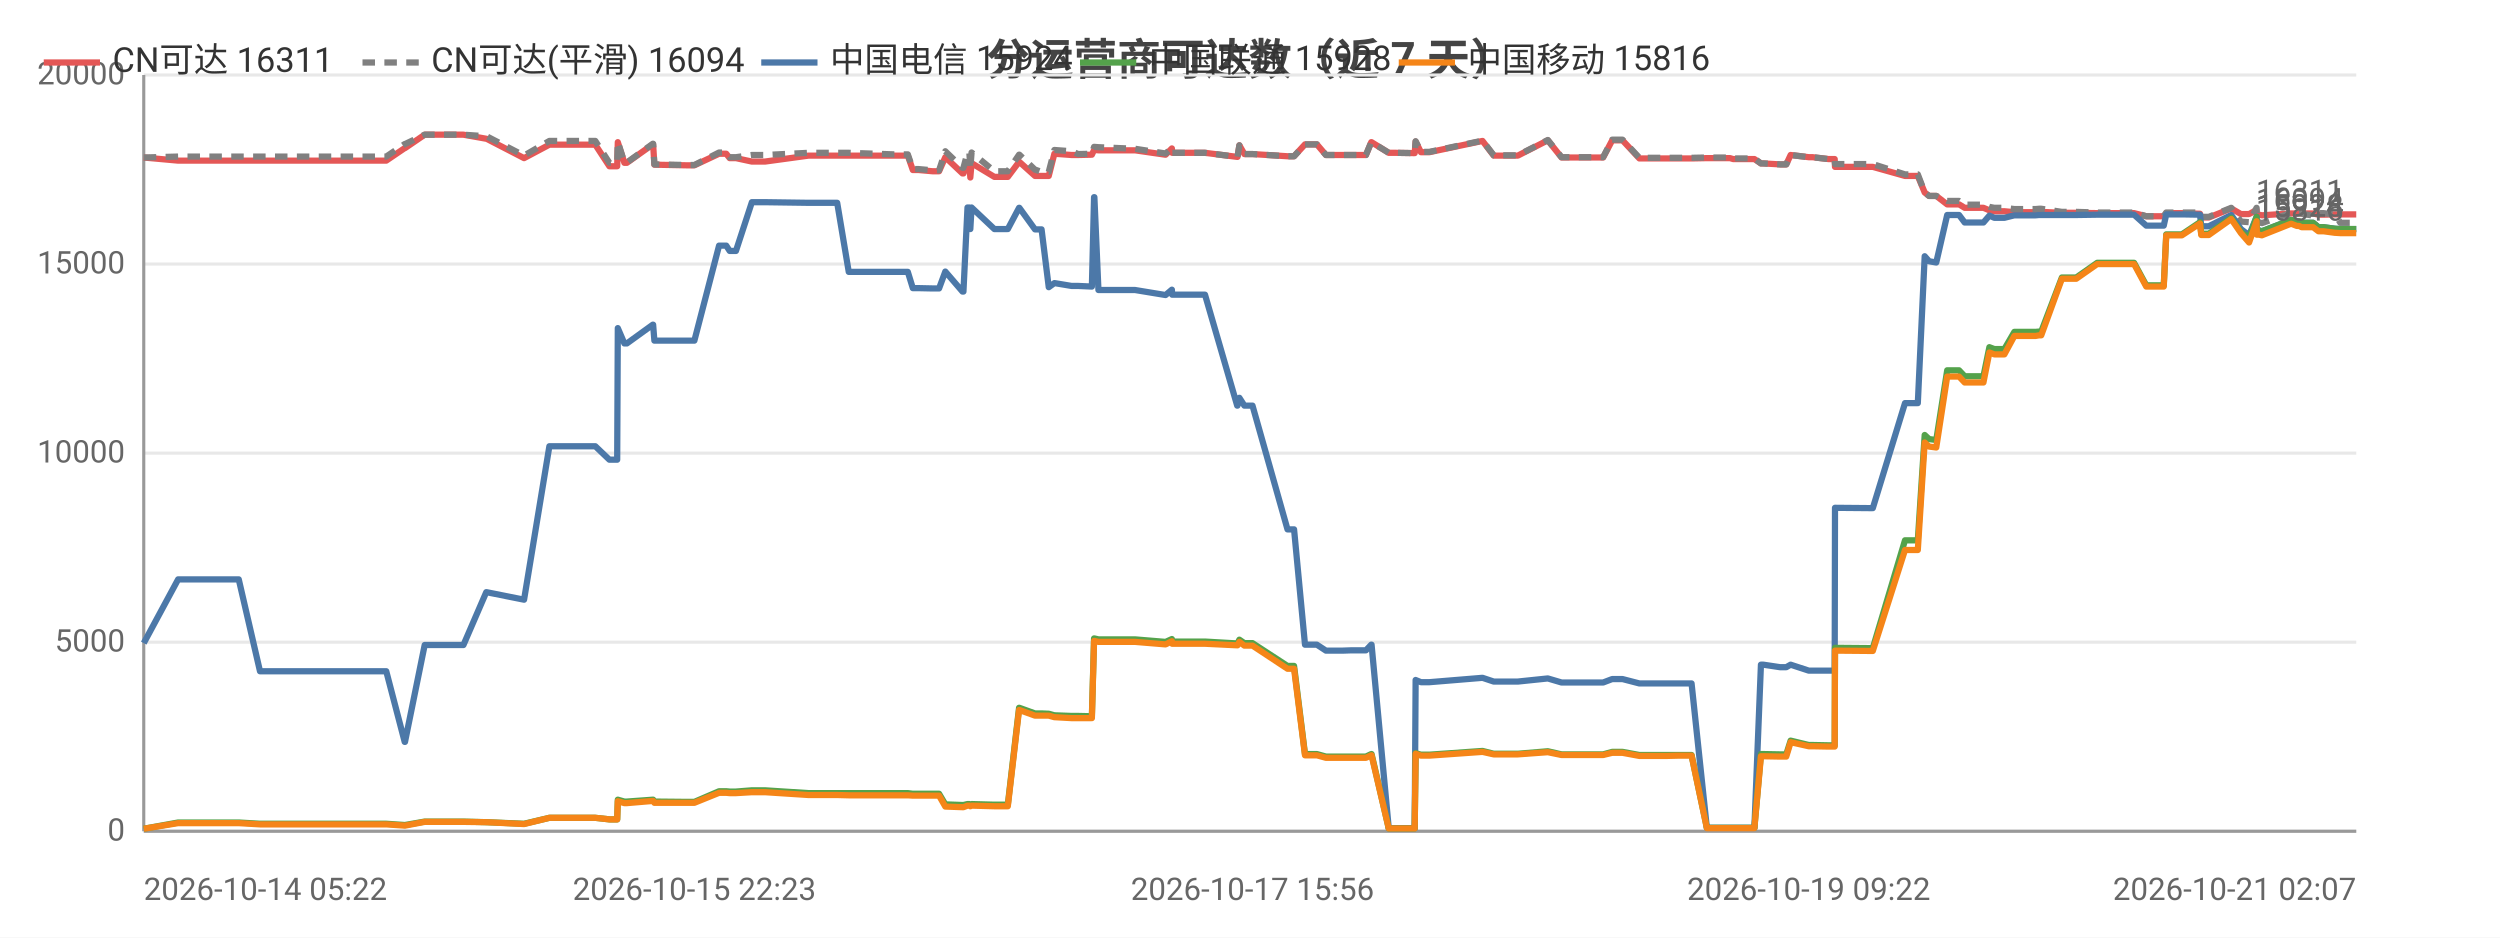
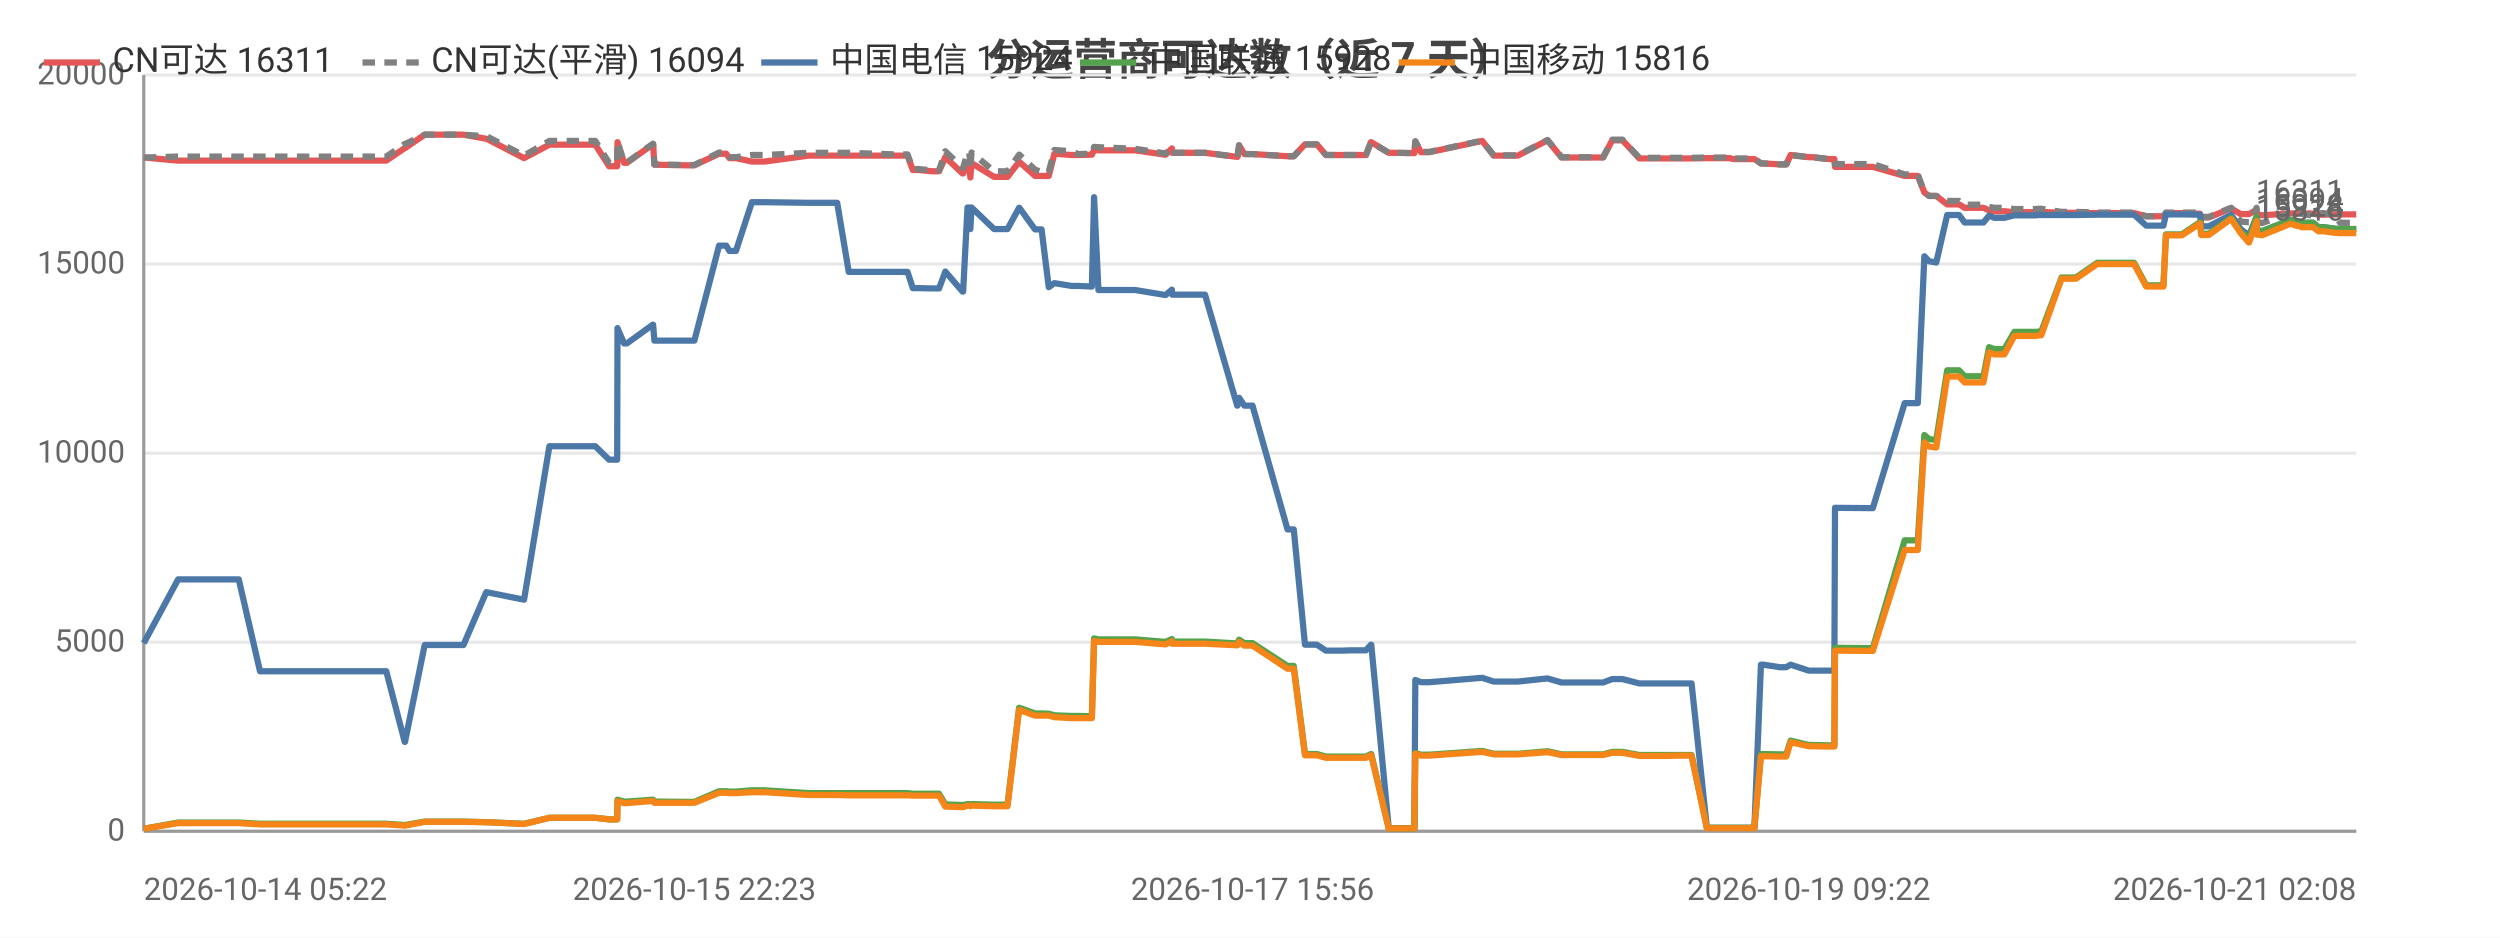
<svg xmlns="http://www.w3.org/2000/svg" width="800" height="300" viewBox="0 0 800 300">
  <rect width="800" height="300" fill="#ffffff" />
  <style>text{font-family:system-ui,-apple-system,'Segoe UI',Roboto,'PingFang SC','Microsoft YaHei','Noto Sans CJK SC',sans-serif}.g{stroke:#e8e8e8;stroke-width:1}.a{stroke:#999;stroke-width:1}.t{font-size:10px;fill:#666}.m{font-size:10px;text-anchor:middle;fill:#666}.e{font-size:10px;text-anchor:end;fill:#666}.l{font-size:11px;fill:#333}.tt{font-size:14px;font-weight:600;text-anchor:middle;fill:#444}.em{font-size:13px;text-anchor:middle;fill:#999}</style>
  <text class="tt" x="400.0" y="24">分运营商可达数（近 7 天）</text>
  <line class="g" x1="46" y1="266" x2="754" y2="266" />
  <text class="e" x="40" y="269">0</text>
  <line class="g" x1="46" y1="205.5" x2="754" y2="205.5" />
  <text class="e" x="40" y="208.5">5000</text>
  <line class="g" x1="46" y1="145" x2="754" y2="145" />
  <text class="e" x="40" y="148">10000</text>
  <line class="g" x1="46" y1="84.5" x2="754" y2="84.5" />
  <text class="e" x="40" y="87.5">15000</text>
  <line class="g" x1="46" y1="24" x2="754" y2="24" />
  <text class="e" x="40" y="27">20000</text>
  <line class="a" x1="46" y1="24" x2="46" y2="266" />
  <line class="a" x1="46" y1="266" x2="754" y2="266" />
-   <polyline fill="none" stroke="#e45756" stroke-width="2" stroke-linejoin="round" points="46,50.4 46.0,50.4 57.0,51.4 57.0,51.4 57.3,51.4 63.8,51.4 76.4,51.4 83.2,51.4 88.1,51.4 98.6,51.4 99.3,51.4 104.1,51.4 109.8,51.4 113.7,51.4 123.6,51.4 129.5,47.4 129.6,47.4 135.9,43.1 135.9,43.1 139.7,43.1 148.3,43.1 155.6,44.4 155.7,44.4 167.7,50.6 175.8,46.3 175.8,46.3 178.1,46.3 178.2,46.3 179.7,46.3 180.7,46.3 182.2,46.3 185.7,46.3 190.5,46.3 195.0,53.2 197.5,53.2 197.7,45.5 199.8,52.1 200.6,52.1 208.9,46.2 209.0,46.2 209.4,52.7 219.6,52.9 220.1,52.9 220.1,52.9 222.2,52.9 230.1,49.2 230.1,49.2 232.4,49.2 233.5,50.6 235.5,50.6 240.6,51.7 240.7,51.7 242.5,51.7 242.5,51.7 244.8,51.7 258.7,49.8 258.8,49.8 259.4,49.8 261.5,49.8 267.9,49.8 271.6,49.8 286.1,49.8 286.5,49.8 287.3,49.8 288.0,49.8 288.2,49.8 290.5,49.8 292.1,54.4 293.9,54.4 298.4,54.8 298.4,54.8 300.5,54.8 302.5,50.3 308.0,55.5 308.3,55.5 309.6,52.2 310.2,52.2 310.5,56.8 310.9,52.2 318.2,56.6 318.2,56.6 320.2,56.6 322.5,56.6 326.1,51.8 326.2,51.8 331.2,56.3 331.3,56.3 333.3,56.3 335.6,56.3 337.4,49.2 337.5,49.2 342.9,49.6 343.0,49.6 345.0,49.6 349.4,49.5 350.1,48.0 350.2,48.0 351.5,48.1 363.2,48.1 372.9,49.5 373.0,49.5 375.0,47.5 375.1,48.9 385.6,48.9 395.9,50.2 396.0,50.2 396.6,46.5 398.2,49.3 400.8,49.3 412.0,50.0 413.1,50.0 413.2,50.0 414.1,50.0 417.6,46.2 419.0,46.2 421.4,46.2 424.3,49.6 426.3,49.6 429.7,49.6 432.5,49.6 432.6,49.6 432.8,49.6 434.6,49.6 437.1,49.6 438.8,45.5 438.9,45.5 444.4,48.9 444.5,48.9 446.6,48.9 452.5,49.0 452.7,49.0 453.0,45.3 454.7,48.7 457.4,48.7 474.4,45.1 478.0,49.8 485.7,49.8 495.3,44.9 499.7,50.4 501.8,50.4 504.8,50.4 509.9,50.4 513.0,50.4 515.9,44.9 516.6,44.9 516.8,44.9 517.1,44.9 517.9,44.9 518.7,44.9 519.2,44.9 524.6,50.7 524.7,50.7 525.3,50.7 528.6,50.7 532.5,50.7 533.3,50.7 536.9,50.7 540.7,50.7 541.3,50.7 546.2,50.6 553.6,50.6 554.6,50.9 555.2,50.9 555.7,50.9 561.4,50.9 563.5,52.3 563.7,52.3 564.3,52.3 569.6,52.6 571.6,52.6 573.0,49.6 573.0,49.6 578.8,50.3 580.0,50.3 585.1,50.9 587.1,50.9 587.2,53.4 598.5,53.4 598.7,53.4 599.3,53.4 609.6,56.3 610.4,56.3 611.5,56.3 611.5,56.3 613.7,56.3 615.9,61.6 617.3,62.7 617.3,62.7 619.6,62.7 623.1,65.4 623.1,65.4 623.9,65.4 624.7,65.4 625.4,65.4 626.9,65.4 628.7,66.5 629.5,66.5 632.5,66.5 634.7,66.5 636.6,67.3 638.2,67.6 640.3,67.6 641.4,67.6 644.6,67.9 646.2,67.9 646.7,67.9 650.4,67.9 650.5,67.9 650.9,67.9 651.4,67.9 652.5,67.8 653.2,67.8 659.8,68.1 659.8,68.1 661.1,68.1 663.3,68.1 663.4,68.1 664.4,68.1 671.1,68.2 671.2,68.2 671.9,68.2 672.6,68.2 673.6,68.2 682.9,68.2 686.8,69.2 690.1,69.2 692.4,69.2 693.2,68.2 693.2,68.2 694.0,68.2 694.0,68.2 694.5,68.2 694.8,68.2 698.2,68.2 704.0,68.4 704.4,69.6 704.5,69.6 706.8,69.6 714.0,66.7 714.0,66.7 717.1,68.5 719.7,68.5 719.7,68.5 722.1,67.2 722.2,68.7 722.9,68.7 723.8,68.9 733.1,68.3 733.2,68.3 735.0,68.3 735.7,68.3 736.5,68.3 740.2,68.3 740.2,68.3 741.9,68.7 742.8,68.7 743.5,68.7 747.2,68.6 747.3,68.6 748.9,68.6 753.5,68.6 753.7,68.6 754,68.6" />
+   <polyline fill="none" stroke="#e45756" stroke-width="2" stroke-linejoin="round" points="46,50.4 46.0,50.4 57.0,51.4 57.0,51.4 57.3,51.4 63.8,51.4 76.4,51.4 83.2,51.4 88.1,51.4 98.6,51.4 99.3,51.4 104.0,51.4 109.8,51.4 113.7,51.4 123.6,51.4 129.5,47.4 129.6,47.4 135.9,43.1 135.9,43.1 139.7,43.1 148.3,43.1 155.6,44.4 155.7,44.4 167.7,50.6 175.8,46.3 175.8,46.3 178.1,46.3 178.2,46.3 179.7,46.3 180.7,46.3 182.2,46.3 185.6,46.3 190.5,46.3 194.9,53.2 197.5,53.2 197.6,45.5 199.7,52.1 200.6,52.1 208.9,46.2 209.0,46.2 209.4,52.7 219.5,52.9 220.1,52.9 220.1,52.9 222.2,52.9 230.1,49.2 230.1,49.2 232.4,49.2 233.4,50.6 235.5,50.6 240.6,51.7 240.6,51.7 242.5,51.7 242.5,51.7 244.7,51.7 258.7,49.8 258.8,49.8 259.4,49.8 261.4,49.8 267.9,49.8 271.6,49.8 286.0,49.8 286.5,49.8 287.3,49.8 288.0,49.8 288.2,49.8 290.4,49.8 292.1,54.4 293.9,54.4 298.3,54.8 298.4,54.8 300.5,54.8 302.5,50.3 308.0,55.5 308.2,55.5 309.6,52.2 310.2,52.2 310.5,56.8 310.9,52.2 318.1,56.6 318.2,56.6 320.2,56.6 322.4,56.6 326.1,51.8 326.2,51.8 331.2,56.3 331.2,56.3 333.3,56.3 335.6,56.3 337.4,49.2 337.4,49.2 342.9,49.6 342.9,49.6 345.0,49.6 349.4,49.5 350.1,48.0 350.1,48.0 351.5,48.1 363.2,48.1 372.9,49.5 373.0,49.5 375.0,47.5 375.1,48.9 385.6,48.9 395.9,50.2 396.0,50.2 396.5,46.5 398.2,49.3 400.8,49.3 412.0,50.0 413.1,50.0 413.2,50.0 414.0,50.0 417.6,46.2 419.0,46.2 421.4,46.2 424.3,49.6 426.3,49.6 429.6,49.6 432.5,49.6 432.6,49.6 432.8,49.6 434.6,49.6 437.1,49.6 438.7,45.5 438.8,45.5 444.4,48.9 444.4,48.9 446.5,48.9 452.5,49.0 452.6,49.0 452.9,45.3 454.7,48.7 457.4,48.7 474.3,45.1 478.0,49.8 485.7,49.8 495.2,44.9 499.7,50.4 501.7,50.4 504.8,50.4 509.8,50.4 513.0,50.4 515.9,44.9 516.6,44.9 516.8,44.9 517.1,44.9 517.9,44.9 518.7,44.9 519.2,44.9 524.6,50.7 524.7,50.7 525.2,50.7 528.6,50.7 532.5,50.7 533.2,50.7 536.9,50.7 540.6,50.7 541.3,50.7 546.2,50.6 553.5,50.6 554.6,50.9 555.2,50.9 555.6,50.9 561.4,50.9 563.5,52.3 563.7,52.3 564.3,52.3 569.5,52.6 571.6,52.6 573.0,49.6 573.0,49.6 578.8,50.3 580.0,50.3 585.1,50.9 587.0,50.9 587.2,53.4 598.4,53.4 598.6,53.4 599.3,53.4 609.5,56.3 610.3,56.3 611.4,56.3 611.5,56.3 613.7,56.3 615.8,61.6 617.3,62.7 617.3,62.7 619.6,62.7 623.1,65.4 623.1,65.4 623.9,65.4 624.7,65.4 625.3,65.4 626.9,65.4 628.7,66.5 629.4,66.5 632.5,66.5 634.7,66.5 636.5,67.3 638.2,67.6 640.3,67.6 641.4,67.6 644.6,67.9 646.1,67.9 646.6,67.9 650.4,67.9 650.5,67.9 650.9,67.9 651.4,67.9 652.4,67.8 653.2,67.8 659.7,68.1 659.8,68.1 661.1,68.1 663.2,68.1 663.4,68.1 664.3,68.1 671.1,68.2 671.2,68.2 671.9,68.2 672.6,68.2 673.6,68.2 682.9,68.2 686.8,69.2 690.1,69.2 692.3,69.2 693.1,68.2 693.2,68.2 693.9,68.2 694.0,68.2 694.4,68.2 694.8,68.2 698.2,68.2 704.0,68.4 704.4,69.6 704.4,69.6 706.8,69.6 713.9,66.7 714.0,66.7 717.0,68.5 719.6,68.5 719.7,68.5 722.1,67.2 722.2,68.7 722.9,68.7 723.8,68.9 733.0,68.3 733.1,68.3 735.0,68.3 735.6,68.3 736.5,68.3 740.1,68.3 740.2,68.3 741.9,68.7 742.8,68.7 743.5,68.7 747.2,68.6 747.2,68.6 748.8,68.6 753.5,68.6 753.6,68.6 754.0,68.6 754,68.6" />
  <text class="t" x="750" y="64.6" text-anchor="end" fill="#e45756">16311</text>
-   <polyline fill="none" stroke="#808080" stroke-width="2" stroke-dasharray="4,3" stroke-linejoin="round" points="46,50.4 46.0,50.4 57.0,50.1 57.0,50.1 57.3,50.1 63.8,50.1 76.4,50.1 83.2,50.1 88.1,50.1 98.6,50.1 99.3,50.1 104.1,50.1 109.8,50.1 113.7,50.1 123.6,50.1 129.5,46.1 129.6,46.1 135.9,43.1 135.9,43.1 139.7,43.1 148.3,43.1 155.6,43.6 155.7,43.6 167.7,49.8 175.8,45.1 175.8,45.1 178.1,45.1 178.2,45.1 179.7,45.1 180.7,45.1 182.2,45.1 185.7,45.1 190.5,45.1 195.0,52.1 197.5,52.1 197.7,45.4 199.8,52.0 200.6,52.0 208.9,46.0 209.0,46.0 209.4,52.6 219.6,52.8 220.1,52.8 220.1,52.8 222.2,52.8 230.1,48.8 230.1,48.8 232.4,48.8 233.5,50.3 235.5,50.3 240.6,49.6 240.7,49.6 242.5,49.6 242.5,49.6 244.8,49.6 258.7,48.9 258.8,48.9 259.4,48.9 261.5,48.9 267.9,48.9 271.6,48.9 286.1,49.4 286.5,49.4 287.3,49.4 288.0,49.4 288.2,49.4 290.5,49.4 292.1,54.1 293.9,54.1 298.4,54.5 298.4,54.5 300.5,54.5 302.5,48.4 308.0,53.7 308.3,53.7 309.6,48.8 310.2,48.8 310.5,54.1 310.9,48.8 318.2,54.8 318.2,54.8 320.2,54.8 322.5,54.8 326.1,49.5 326.2,49.5 331.2,54.3 331.3,54.3 333.3,55.0 335.6,55.0 337.4,48.0 337.5,48.0 342.9,48.4 343.0,48.4 345.0,49.3 349.4,49.2 350.1,47.0 350.2,47.0 351.5,47.1 363.2,47.6 372.9,49.1 373.0,49.1 375.0,47.4 375.1,48.9 385.6,48.9 395.9,50.2 396.0,50.2 396.6,46.5 398.2,49.3 400.8,49.3 412.0,50.0 413.1,50.0 413.2,50.0 414.1,50.0 417.6,46.2 419.0,46.2 421.4,46.2 424.3,49.6 426.3,49.6 429.7,49.6 432.5,49.6 432.6,49.6 432.8,49.6 434.6,49.6 437.1,49.6 438.8,45.5 438.9,45.5 444.4,48.9 444.5,48.9 446.6,48.9 452.5,49.0 452.7,49.0 453.0,45.2 454.7,48.6 457.4,48.6 474.4,45.0 478.0,49.7 485.7,49.7 495.3,44.8 499.7,50.3 501.8,50.3 504.8,50.3 509.9,50.3 513.0,50.3 515.9,44.7 516.6,44.7 516.8,44.7 517.1,44.7 517.9,44.7 518.7,44.7 519.2,44.7 524.6,50.5 524.7,50.5 525.3,50.5 528.6,50.5 532.5,50.5 533.3,50.5 536.9,50.5 540.7,50.5 541.3,50.5 546.2,50.4 553.6,50.4 554.6,50.7 555.2,50.7 555.7,50.7 561.4,50.7 563.5,52.3 563.7,52.3 564.3,52.3 569.6,52.6 571.6,52.6 573.0,49.6 573.0,49.6 578.8,50.3 580.0,50.3 585.1,50.9 587.1,50.9 587.2,52.5 598.5,52.5 598.7,52.5 599.3,52.5 609.6,55.8 610.4,55.8 611.5,55.8 611.5,55.8 613.7,55.8 615.9,61.6 617.3,62.7 617.3,62.7 619.6,62.7 623.1,64.3 623.1,64.3 623.9,64.3 624.7,64.3 625.4,64.3 626.9,64.3 628.7,65.5 629.5,65.5 632.5,65.5 634.7,65.5 636.6,66.2 638.2,66.5 640.3,66.5 641.4,66.5 644.6,66.9 646.2,66.9 646.7,66.9 650.4,66.9 650.5,66.9 650.9,66.9 651.4,66.9 652.5,66.8 653.2,66.8 659.8,67.8 659.8,67.8 661.1,67.8 663.3,67.8 663.4,67.8 664.4,67.8 671.1,68.0 671.2,68.0 671.9,68.0 672.6,68.0 673.6,68.0 682.9,68.0 686.8,69.2 690.1,69.2 692.4,69.2 693.2,68.0 693.2,68.0 694.0,68.0 694.0,68.0 694.5,68.0 694.8,68.0 698.2,68.0 704.0,68.0 704.4,69.4 704.5,69.4 706.8,69.4 714.0,66.5 714.0,66.5 717.1,70.9 719.7,71.1 719.7,71.1 722.1,66.5 722.2,71.1 722.9,71.1 723.8,71.4 733.1,68.1 733.2,68.1 735.0,68.1 735.7,68.1 736.5,68.4 740.2,69.0 740.2,69.0 741.9,68.2 742.8,68.2 743.5,68.2 747.2,68.7 747.3,68.7 748.9,71.3 753.5,71.3 753.7,71.3 754,71.3" />
+   <polyline fill="none" stroke="#808080" stroke-width="2" stroke-dasharray="4,3" stroke-linejoin="round" points="46,50.4 46.0,50.4 57.0,50.1 57.0,50.1 57.3,50.1 63.8,50.1 76.4,50.1 83.2,50.1 88.1,50.1 98.6,50.1 99.3,50.1 104.0,50.1 109.8,50.1 113.7,50.1 123.6,50.1 129.5,46.1 129.6,46.1 135.9,43.1 135.9,43.1 139.7,43.1 148.3,43.1 155.6,43.6 155.7,43.6 167.7,49.8 175.8,45.1 175.8,45.1 178.1,45.1 178.2,45.1 179.7,45.1 180.7,45.1 182.2,45.1 185.6,45.1 190.5,45.1 194.9,52.1 197.5,52.1 197.6,45.4 199.7,52.0 200.6,52.0 208.9,46.0 209.0,46.0 209.4,52.6 219.5,52.8 220.1,52.8 220.1,52.8 222.2,52.8 230.1,48.8 230.1,48.8 232.4,48.8 233.4,50.3 235.5,50.3 240.6,49.6 240.6,49.6 242.5,49.6 242.5,49.6 244.7,49.6 258.7,48.9 258.8,48.9 259.4,48.9 261.4,48.9 267.9,48.9 271.6,48.9 286.0,49.4 286.5,49.4 287.3,49.4 288.0,49.4 288.2,49.4 290.4,49.4 292.1,54.1 293.9,54.1 298.3,54.5 298.4,54.5 300.5,54.5 302.5,48.4 308.0,53.7 308.2,53.7 309.6,48.8 310.2,48.8 310.5,54.1 310.9,48.8 318.1,54.8 318.2,54.8 320.2,54.8 322.4,54.8 326.1,49.5 326.2,49.5 331.2,54.3 331.2,54.3 333.3,55.0 335.6,55.0 337.4,48.0 337.4,48.0 342.9,48.4 342.9,48.4 345.0,49.3 349.4,49.2 350.1,47.0 350.1,47.0 351.5,47.1 363.2,47.6 372.9,49.1 373.0,49.1 375.0,47.4 375.1,48.9 385.6,48.9 395.9,50.2 396.0,50.2 396.5,46.5 398.2,49.3 400.8,49.3 412.0,50.0 413.1,50.0 413.2,50.0 414.0,50.0 417.6,46.2 419.0,46.2 421.4,46.2 424.3,49.6 426.3,49.6 429.6,49.6 432.5,49.6 432.6,49.6 432.8,49.6 434.6,49.6 437.1,49.6 438.7,45.5 438.8,45.5 444.4,48.9 444.4,48.9 446.5,48.9 452.5,49.0 452.6,49.0 452.9,45.2 454.7,48.6 457.4,48.6 474.3,45.0 478.0,49.7 485.7,49.7 495.2,44.8 499.7,50.3 501.7,50.3 504.8,50.3 509.8,50.3 513.0,50.3 515.9,44.7 516.6,44.7 516.8,44.7 517.1,44.7 517.9,44.7 518.7,44.7 519.2,44.7 524.6,50.5 524.7,50.5 525.2,50.5 528.6,50.5 532.5,50.5 533.2,50.5 536.9,50.5 540.6,50.5 541.3,50.5 546.2,50.4 553.5,50.4 554.6,50.7 555.2,50.7 555.6,50.7 561.4,50.7 563.5,52.3 563.7,52.3 564.3,52.3 569.5,52.6 571.6,52.6 573.0,49.6 573.0,49.6 578.8,50.3 580.0,50.3 585.1,50.9 587.0,50.9 587.2,52.5 598.4,52.5 598.6,52.5 599.3,52.5 609.5,55.8 610.3,55.8 611.4,55.8 611.5,55.8 613.7,55.8 615.8,61.6 617.3,62.7 617.3,62.7 619.6,62.7 623.1,64.3 623.1,64.3 623.9,64.3 624.7,64.3 625.3,64.3 626.9,64.3 628.7,65.5 629.4,65.5 632.5,65.5 634.7,65.5 636.5,66.2 638.2,66.5 640.3,66.5 641.4,66.5 644.6,66.9 646.1,66.9 646.6,66.9 650.4,66.9 650.5,66.9 650.9,66.9 651.4,66.9 652.4,66.8 653.2,66.8 659.7,67.8 659.8,67.8 661.1,67.8 663.2,67.8 663.4,67.8 664.3,67.8 671.1,68.0 671.2,68.0 671.9,68.0 672.6,68.0 673.6,68.0 682.9,68.0 686.8,69.2 690.1,69.2 692.3,69.2 693.1,68.0 693.2,68.0 693.9,68.0 694.0,68.0 694.4,68.0 694.8,68.0 698.2,68.0 704.0,68.0 704.4,69.4 704.4,69.4 706.8,69.4 713.9,66.5 714.0,66.5 717.0,70.9 719.6,71.1 719.7,71.1 722.1,66.5 722.2,71.1 722.9,71.1 723.8,71.4 733.0,68.1 733.1,68.1 735.0,68.1 735.6,68.1 736.5,68.4 740.1,69.0 740.2,69.0 741.9,68.2 742.8,68.2 743.5,68.2 747.2,68.7 747.2,68.7 748.8,71.3 753.5,71.3 753.6,71.3 754.0,71.3 754,71.3" />
  <text class="t" x="750" y="67.3" text-anchor="end" fill="#808080">16094</text>
-   <polyline fill="none" stroke="#4c78a8" stroke-width="2" stroke-linejoin="round" points="46,205.8 46.0,205.8 57.0,185.4 57.0,185.4 57.3,185.4 63.8,185.4 76.4,185.4 83.2,214.8 88.1,214.8 98.6,214.8 99.3,214.8 104.1,214.8 109.8,214.8 113.7,214.8 123.6,214.8 129.5,237.4 129.6,237.4 135.9,206.4 135.9,206.4 139.7,206.4 148.3,206.4 155.6,189.5 155.7,189.5 167.7,191.9 175.8,142.8 175.8,142.8 178.1,142.8 178.2,142.8 179.7,142.8 180.7,142.8 182.2,142.8 185.7,142.8 190.5,142.8 195.0,147.1 197.5,147.1 197.7,105.0 199.8,109.9 200.6,109.9 208.9,103.9 209.0,103.9 209.4,109.0 219.6,109.0 220.1,109.0 220.1,109.0 222.2,109.0 230.1,78.6 230.1,78.6 232.4,78.6 233.5,80.3 235.5,80.3 240.6,64.7 240.7,64.7 242.5,64.7 242.5,64.7 244.8,64.7 258.7,64.9 258.8,64.9 259.4,64.9 261.5,64.9 267.9,64.9 271.6,87.0 286.1,87.0 286.5,87.0 287.3,87.0 288.0,87.0 288.2,87.0 290.5,87.0 292.1,92.2 293.9,92.2 298.4,92.3 298.4,92.3 300.5,92.3 302.5,86.9 308.0,93.3 308.3,93.3 309.6,66.4 310.2,66.4 310.5,73.3 310.9,66.4 318.2,73.3 318.2,73.3 320.2,73.3 322.5,73.3 326.1,66.5 326.2,66.5 331.2,73.4 331.3,73.4 333.3,73.4 335.6,91.9 337.4,90.6 337.5,90.6 342.9,91.5 343.0,91.5 345.0,91.5 349.4,91.7 350.1,63.1 350.2,63.1 351.5,92.8 363.2,92.8 372.9,94.4 373.0,94.4 375.0,92.7 375.1,94.3 385.6,94.3 395.9,129.8 396.0,129.8 396.6,127.3 398.2,129.8 400.8,129.8 412.0,169.4 413.1,169.4 413.2,169.4 414.1,169.4 417.6,206.3 419.0,206.3 421.4,206.3 424.3,208.2 426.3,208.2 429.7,208.2 432.5,208.1 432.6,208.1 432.8,208.1 434.6,208.1 437.1,208.1 438.8,206.3 438.9,206.3 444.4,265.0 444.5,265.0 446.6,265.0 452.5,265.0 452.7,265.0 453.0,217.6 454.7,218.3 457.4,218.3 474.4,216.9 478.0,218.1 485.7,218.1 495.3,217.1 499.7,218.4 501.8,218.4 504.8,218.4 509.9,218.4 513.0,218.4 515.9,217.3 516.6,217.3 516.8,217.3 517.1,217.3 517.9,217.3 518.7,217.3 519.2,217.3 524.6,218.7 524.7,218.7 525.3,218.7 528.6,218.7 532.5,218.7 533.3,218.7 536.9,218.7 540.7,218.7 541.3,218.7 546.2,264.9 553.6,264.9 554.6,264.9 555.2,264.9 555.7,264.9 561.4,264.9 563.5,212.7 563.7,212.7 564.3,212.7 569.6,213.5 571.6,213.5 573.0,212.7 573.0,212.7 578.8,214.6 580.0,214.6 585.1,214.6 587.1,214.6 587.2,162.5 598.5,162.6 598.7,162.6 599.3,162.6 609.6,129.0 610.4,129.0 611.5,129.0 611.5,129.0 613.7,129.0 615.9,82.0 617.3,83.6 617.3,83.6 619.6,84.0 623.1,68.8 623.1,68.8 623.9,68.8 624.7,68.8 625.4,68.8 626.9,68.8 628.7,71.2 629.5,71.2 632.5,71.2 634.7,71.2 636.6,69.0 638.2,69.7 640.3,69.7 641.4,69.7 644.6,68.9 646.2,68.9 646.7,68.9 650.4,68.9 650.5,68.9 650.9,68.9 651.4,68.9 652.5,68.8 653.2,68.8 659.8,68.8 659.8,68.8 661.1,68.8 663.3,68.8 663.4,68.8 664.4,68.8 671.1,68.7 671.2,68.7 671.9,68.7 672.6,68.7 673.6,68.7 682.9,68.7 686.8,72.2 690.1,72.2 692.4,72.2 693.2,68.6 693.2,68.6 694.0,68.6 694.0,68.6 694.5,68.6 694.8,68.6 698.2,68.6 704.0,68.7 704.4,72.4 704.5,72.4 706.8,72.4 714.0,68.8 714.0,68.8 717.1,73.3 719.7,75.3 719.7,75.3 722.1,69.4 722.2,73.7 722.9,73.7 723.8,74.0 733.1,70.4 733.2,70.4 735.0,70.9 735.7,70.9 736.5,71.3 740.2,71.3 740.2,71.3 741.9,72.7 742.8,72.7 743.5,72.7 747.2,73.2 747.3,73.2 748.9,73.3 753.5,73.3 753.7,73.3 754,73.3" />
+   <polyline fill="none" stroke="#4c78a8" stroke-width="2" stroke-linejoin="round" points="46,205.8 46.0,205.8 57.0,185.4 57.0,185.4 57.3,185.4 63.8,185.4 76.4,185.4 83.2,214.8 88.1,214.8 98.6,214.8 99.3,214.8 104.0,214.8 109.8,214.8 113.7,214.8 123.6,214.8 129.5,237.4 129.6,237.4 135.9,206.4 135.9,206.4 139.7,206.4 148.3,206.4 155.6,189.5 155.7,189.5 167.7,191.9 175.8,142.8 175.8,142.8 178.1,142.8 178.2,142.8 179.7,142.8 180.7,142.8 182.2,142.8 185.6,142.8 190.5,142.8 194.9,147.1 197.5,147.1 197.6,105.0 199.7,109.9 200.6,109.9 208.9,103.9 209.0,103.9 209.4,109.0 219.5,109.0 220.1,109.0 220.1,109.0 222.2,109.0 230.1,78.6 230.1,78.6 232.4,78.6 233.4,80.3 235.5,80.3 240.6,64.7 240.6,64.7 242.5,64.7 242.5,64.7 244.7,64.7 258.7,64.9 258.8,64.9 259.4,64.9 261.4,64.9 267.9,64.9 271.6,87.0 286.0,87.0 286.5,87.0 287.3,87.0 288.0,87.0 288.2,87.0 290.4,87.0 292.1,92.2 293.9,92.2 298.3,92.3 298.4,92.3 300.5,92.3 302.5,86.9 308.0,93.3 308.2,93.3 309.6,66.4 310.2,66.4 310.5,73.3 310.9,66.4 318.1,73.3 318.2,73.3 320.2,73.3 322.4,73.3 326.1,66.5 326.2,66.5 331.2,73.4 331.2,73.4 333.3,73.4 335.6,91.9 337.4,90.6 337.4,90.6 342.9,91.5 342.9,91.5 345.0,91.5 349.4,91.7 350.1,63.1 350.1,63.1 351.5,92.8 363.2,92.8 372.9,94.4 373.0,94.4 375.0,92.7 375.1,94.3 385.6,94.3 395.9,129.8 396.0,129.8 396.5,127.3 398.2,129.8 400.8,129.8 412.0,169.4 413.1,169.4 413.2,169.4 414.0,169.4 417.6,206.3 419.0,206.3 421.4,206.3 424.3,208.2 426.3,208.2 429.6,208.2 432.5,208.1 432.6,208.1 432.8,208.1 434.6,208.1 437.1,208.1 438.7,206.3 438.8,206.3 444.4,265.0 444.4,265.0 446.5,265.0 452.5,265.0 452.6,265.0 452.9,217.6 454.7,218.3 457.4,218.3 474.3,216.9 478.0,218.1 485.7,218.1 495.2,217.1 499.7,218.4 501.7,218.4 504.8,218.4 509.8,218.4 513.0,218.4 515.9,217.3 516.6,217.3 516.8,217.3 517.1,217.3 517.9,217.3 518.7,217.3 519.2,217.3 524.6,218.7 524.7,218.7 525.2,218.7 528.6,218.7 532.5,218.7 533.2,218.7 536.9,218.7 540.6,218.7 541.3,218.7 546.2,264.9 553.5,264.9 554.6,264.9 555.2,264.9 555.6,264.9 561.4,264.9 563.5,212.7 563.7,212.7 564.3,212.7 569.5,213.5 571.6,213.5 573.0,212.7 573.0,212.7 578.8,214.6 580.0,214.6 585.1,214.6 587.0,214.6 587.2,162.5 598.4,162.6 598.6,162.6 599.3,162.6 609.5,129.0 610.3,129.0 611.4,129.0 611.5,129.0 613.7,129.0 615.8,82.0 617.3,83.6 617.3,83.6 619.6,84.0 623.1,68.8 623.1,68.8 623.9,68.8 624.7,68.8 625.3,68.8 626.9,68.8 628.7,71.2 629.4,71.2 632.5,71.2 634.7,71.2 636.5,69.0 638.2,69.7 640.3,69.7 641.4,69.7 644.6,68.9 646.1,68.9 646.6,68.9 650.4,68.9 650.5,68.9 650.9,68.9 651.4,68.9 652.4,68.8 653.2,68.8 659.7,68.8 659.8,68.8 661.1,68.8 663.2,68.8 663.4,68.8 664.3,68.8 671.1,68.7 671.2,68.7 671.9,68.7 672.6,68.7 673.6,68.7 682.9,68.7 686.8,72.2 690.1,72.2 692.3,72.2 693.1,68.6 693.2,68.6 693.9,68.6 694.0,68.6 694.4,68.6 694.8,68.6 698.2,68.6 704.0,68.7 704.4,72.4 704.4,72.4 706.8,72.4 713.9,68.8 714.0,68.8 717.0,73.3 719.6,75.3 719.7,75.3 722.1,69.4 722.2,73.7 722.9,73.7 723.8,74.0 733.0,70.4 733.1,70.4 735.0,70.9 735.6,70.9 736.5,71.3 740.1,71.3 740.2,71.3 741.9,72.7 742.8,72.7 743.5,72.7 747.2,73.2 747.2,73.2 748.8,73.3 753.5,73.3 753.6,73.3 754.0,73.3 754,73.3" />
  <text class="t" x="750" y="69.3" text-anchor="end" fill="#4c78a8">15924</text>
-   <polyline fill="none" stroke="#54a24b" stroke-width="2" stroke-linejoin="round" points="46,265.2 46.0,265.2 57.0,263.2 57.0,263.2 57.3,263.2 63.8,263.2 76.4,263.2 83.2,263.6 88.1,263.6 98.6,263.6 99.3,263.6 104.1,263.6 109.8,263.6 113.7,263.6 123.6,263.6 129.5,264.0 129.6,264.0 135.9,262.9 135.9,262.9 139.7,262.9 148.3,262.9 155.6,263.1 155.7,263.1 167.7,263.6 175.8,261.7 175.8,261.7 178.1,261.7 178.2,261.7 179.7,261.7 180.7,261.7 182.2,261.7 185.7,261.7 190.5,261.7 195.0,262.2 197.5,262.2 197.7,255.9 199.8,256.5 200.6,256.5 208.9,255.9 209.0,255.9 209.4,256.5 219.6,256.6 220.1,256.6 220.1,256.6 222.2,256.6 230.1,253.2 230.1,253.2 232.4,253.2 233.5,253.3 235.5,253.3 240.6,252.9 240.7,252.9 242.5,252.9 242.5,252.9 244.8,252.9 258.7,253.8 258.8,253.8 259.4,253.8 261.5,253.8 267.9,253.8 271.6,253.8 286.1,253.8 286.5,253.8 287.3,253.8 288.0,253.8 288.2,253.8 290.5,253.8 292.1,254.0 293.9,254.0 298.4,254.0 298.4,254.0 300.5,254.0 302.5,257.4 308.0,257.6 308.3,257.6 309.6,257.3 310.2,257.3 310.5,257.5 310.9,257.3 318.2,257.5 318.2,257.5 320.2,257.5 322.5,257.5 326.1,226.5 326.2,226.5 331.2,228.3 331.3,228.3 333.3,228.3 335.6,228.4 337.4,228.9 337.5,228.9 342.9,229.1 343.0,229.1 345.0,229.1 349.4,229.2 350.1,204.3 350.2,204.3 351.5,204.6 363.2,204.6 372.9,205.4 373.0,205.4 375.0,204.5 375.1,205.3 385.6,205.3 395.9,205.9 396.0,205.9 396.6,204.7 398.2,205.8 400.8,205.8 412.0,213.1 413.1,213.1 413.2,213.1 414.1,213.1 417.6,241.3 419.0,241.3 421.4,241.3 424.3,242.1 426.3,242.1 429.7,242.1 432.5,242.1 432.6,242.1 432.8,242.1 434.6,242.1 437.1,242.1 438.8,241.3 438.9,241.3 444.4,265.1 444.5,265.1 446.6,265.1 452.5,265.1 452.7,265.1 453.0,241.0 454.7,241.5 457.4,241.5 474.4,240.3 478.0,241.2 485.7,241.2 495.3,240.4 499.7,241.4 501.8,241.4 504.8,241.4 509.9,241.4 513.0,241.4 515.9,240.6 516.6,240.6 516.8,240.6 517.1,240.6 517.9,240.6 518.7,240.6 519.2,240.6 524.6,241.6 524.7,241.6 525.3,241.6 528.6,241.6 532.5,241.6 533.3,241.6 536.9,241.6 540.7,241.6 541.3,241.6 546.2,264.9 553.6,264.9 554.6,264.9 555.2,264.9 555.7,264.9 561.4,264.9 563.5,241.3 563.7,241.3 564.3,241.3 569.6,241.4 571.6,241.4 573.0,237.0 573.0,237.0 578.8,238.4 580.0,238.4 585.1,238.5 587.1,238.5 587.2,207.3 598.5,207.4 598.7,207.4 599.3,207.4 609.6,172.9 610.4,172.9 611.5,172.9 611.5,172.9 613.7,172.9 615.9,139.2 617.3,140.5 617.3,140.5 619.6,140.8 623.1,118.5 623.1,118.5 623.9,118.5 624.7,118.5 625.4,118.5 626.9,118.5 628.7,120.4 629.5,120.4 632.5,120.4 634.7,120.4 636.6,111.1 638.2,111.7 640.3,111.7 641.4,111.7 644.6,106.2 646.2,106.2 646.7,106.2 650.4,106.2 650.5,106.2 650.9,106.2 651.4,106.2 652.5,106.1 653.2,106.1 659.8,88.8 659.8,88.8 661.1,88.8 663.3,88.8 663.4,88.8 664.4,88.8 671.1,84.1 671.2,84.1 671.9,84.1 672.6,84.1 673.6,84.1 682.9,84.1 686.8,91.3 690.1,91.3 692.4,91.3 693.2,75.0 693.2,75.0 694.0,75.0 694.0,75.0 694.5,75.0 694.8,75.0 698.2,75.0 704.0,71.1 704.4,74.8 704.5,74.8 706.8,74.8 714.0,69.7 714.0,69.7 717.1,74.2 719.7,76.2 719.7,76.2 722.1,69.4 722.2,73.8 722.9,73.8 723.8,74.0 733.1,70.4 733.2,70.4 735.0,70.8 735.7,70.8 736.5,71.3 740.2,71.3 740.2,71.3 741.9,72.7 742.8,72.7 743.5,72.7 747.2,73.2 747.3,73.2 748.9,73.3 753.5,73.3 753.7,73.3 754,73.3" />
+   <polyline fill="none" stroke="#54a24b" stroke-width="2" stroke-linejoin="round" points="46,265.2 46.0,265.2 57.0,263.2 57.0,263.2 57.3,263.2 63.8,263.2 76.4,263.2 83.2,263.6 88.1,263.6 98.6,263.6 99.3,263.6 104.0,263.6 109.8,263.6 113.7,263.6 123.6,263.6 129.5,264.0 129.6,264.0 135.9,262.9 135.9,262.9 139.7,262.9 148.3,262.9 155.6,263.1 155.7,263.1 167.7,263.6 175.8,261.7 175.8,261.7 178.1,261.7 178.2,261.7 179.7,261.7 180.7,261.7 182.2,261.7 185.6,261.7 190.5,261.7 194.9,262.2 197.5,262.2 197.6,255.9 199.7,256.5 200.6,256.5 208.9,255.9 209.0,255.9 209.4,256.5 219.5,256.6 220.1,256.6 220.1,256.6 222.2,256.6 230.1,253.2 230.1,253.2 232.4,253.2 233.4,253.3 235.5,253.3 240.6,252.9 240.6,252.9 242.5,252.9 242.5,252.9 244.7,252.9 258.7,253.8 258.8,253.8 259.4,253.8 261.4,253.8 267.9,253.8 271.6,253.8 286.0,253.8 286.5,253.8 287.3,253.8 288.0,253.8 288.2,253.8 290.4,253.8 292.1,254.0 293.9,254.0 298.3,254.0 298.4,254.0 300.5,254.0 302.5,257.4 308.0,257.6 308.2,257.6 309.6,257.3 310.2,257.3 310.5,257.5 310.9,257.3 318.1,257.5 318.2,257.5 320.2,257.5 322.4,257.5 326.1,226.5 326.2,226.5 331.2,228.3 331.2,228.3 333.3,228.3 335.6,228.4 337.4,228.9 337.4,228.9 342.9,229.1 342.9,229.1 345.0,229.1 349.4,229.2 350.1,204.3 350.1,204.3 351.5,204.6 363.2,204.6 372.9,205.4 373.0,205.4 375.0,204.5 375.1,205.3 385.6,205.3 395.9,205.9 396.0,205.9 396.5,204.7 398.2,205.8 400.8,205.8 412.0,213.1 413.1,213.1 413.2,213.1 414.0,213.1 417.6,241.3 419.0,241.3 421.4,241.3 424.3,242.1 426.3,242.1 429.6,242.1 432.5,242.1 432.6,242.1 432.8,242.1 434.6,242.1 437.1,242.1 438.7,241.3 438.8,241.3 444.4,265.1 444.4,265.1 446.5,265.1 452.5,265.1 452.6,265.1 452.9,241.0 454.7,241.5 457.4,241.5 474.3,240.3 478.0,241.2 485.7,241.2 495.2,240.4 499.7,241.4 501.7,241.4 504.8,241.4 509.8,241.4 513.0,241.4 515.9,240.6 516.6,240.6 516.8,240.6 517.1,240.6 517.9,240.6 518.7,240.6 519.2,240.6 524.6,241.6 524.7,241.6 525.2,241.6 528.6,241.6 532.5,241.6 533.2,241.6 536.9,241.6 540.6,241.6 541.3,241.6 546.2,264.9 553.5,264.9 554.6,264.9 555.2,264.9 555.6,264.9 561.4,264.9 563.5,241.3 563.7,241.3 564.3,241.3 569.5,241.4 571.6,241.4 573.0,237.0 573.0,237.0 578.8,238.4 580.0,238.4 585.1,238.5 587.0,238.5 587.2,207.3 598.4,207.4 598.6,207.4 599.3,207.4 609.5,172.9 610.3,172.9 611.4,172.9 611.5,172.9 613.7,172.9 615.8,139.2 617.3,140.5 617.3,140.5 619.6,140.8 623.1,118.5 623.1,118.5 623.9,118.5 624.7,118.5 625.3,118.5 626.9,118.5 628.7,120.4 629.4,120.4 632.5,120.4 634.7,120.4 636.5,111.1 638.2,111.7 640.3,111.7 641.4,111.7 644.6,106.2 646.1,106.2 646.6,106.2 650.4,106.2 650.5,106.2 650.9,106.2 651.4,106.2 652.4,106.1 653.2,106.1 659.7,88.8 659.8,88.8 661.1,88.8 663.2,88.8 663.4,88.8 664.3,88.8 671.1,84.1 671.2,84.1 671.9,84.1 672.6,84.1 673.6,84.1 682.9,84.1 686.8,91.3 690.1,91.3 692.3,91.3 693.1,75.0 693.2,75.0 693.9,75.0 694.0,75.0 694.4,75.0 694.8,75.0 698.2,75.0 704.0,71.1 704.4,74.8 704.4,74.8 706.8,74.8 713.9,69.7 714.0,69.7 717.0,74.2 719.6,76.2 719.7,76.2 722.1,69.4 722.2,73.8 722.9,73.8 723.8,74.0 733.0,70.4 733.1,70.4 735.0,70.8 735.6,70.8 736.5,71.3 740.1,71.3 740.2,71.3 741.9,72.7 742.8,72.7 743.5,72.7 747.2,73.2 747.2,73.2 748.8,73.3 753.5,73.3 753.6,73.3 754.0,73.3 754,73.3" />
  <text class="t" x="750" y="69.3" text-anchor="end" fill="#54a24b">15928</text>
-   <polyline fill="none" stroke="#f58518" stroke-width="2" stroke-linejoin="round" points="46,265.2 46.0,265.2 57.0,263.4 57.0,263.4 57.3,263.4 63.8,263.4 76.4,263.4 83.2,263.8 88.1,263.8 98.6,263.8 99.3,263.8 104.1,263.8 109.8,263.8 113.7,263.8 123.6,263.8 129.5,264.2 129.6,264.2 135.9,263.0 135.9,263.0 139.7,263.0 148.3,263.0 155.6,263.1 155.7,263.1 167.7,263.7 175.8,261.7 175.8,261.7 178.1,261.7 178.2,261.7 179.7,261.7 180.7,261.7 182.2,261.7 185.7,261.7 190.5,261.7 195.0,262.2 197.5,262.2 197.7,256.4 199.8,257.0 200.6,257.0 208.9,256.3 209.0,256.3 209.4,256.9 219.6,256.9 220.1,256.9 220.1,256.9 222.2,256.9 230.1,253.7 230.1,253.7 232.4,253.7 233.5,253.8 235.5,253.8 240.6,253.5 240.7,253.5 242.5,253.5 242.5,253.5 244.8,253.5 258.7,254.4 258.8,254.4 259.4,254.4 261.5,254.4 267.9,254.4 271.6,254.5 286.1,254.5 286.5,254.5 287.3,254.5 288.0,254.5 288.2,254.5 290.5,254.5 292.1,254.6 293.9,254.6 298.4,254.6 298.4,254.6 300.5,254.6 302.5,258.1 308.0,258.3 308.3,258.3 309.6,257.8 310.2,257.8 310.5,258.0 310.9,257.8 318.2,258.0 318.2,258.0 320.2,258.0 322.5,258.0 326.1,227.2 326.2,227.2 331.2,229.0 331.3,229.0 333.3,229.0 335.6,229.0 337.4,229.5 337.5,229.5 342.9,229.8 343.0,229.8 345.0,229.8 349.4,229.8 350.1,205.1 350.2,205.1 351.5,205.4 363.2,205.4 372.9,206.2 373.0,206.2 375.0,205.2 375.1,206.0 385.6,206.0 395.9,206.5 396.0,206.5 396.6,205.4 398.2,206.6 400.8,206.6 412.0,214.0 413.1,214.0 413.2,214.0 414.1,214.0 417.6,241.7 419.0,241.7 421.4,241.7 424.3,242.5 426.3,242.5 429.7,242.5 432.5,242.5 432.6,242.5 432.8,242.5 434.6,242.5 437.1,242.5 438.8,241.7 438.9,241.7 444.4,265.1 444.5,265.1 446.6,265.1 452.5,265.1 452.7,265.1 453.0,241.2 454.7,241.8 457.4,241.8 474.4,240.6 478.0,241.4 485.7,241.4 495.3,240.7 499.7,241.6 501.8,241.6 504.8,241.6 509.9,241.6 513.0,241.6 515.9,240.9 516.6,240.9 516.8,240.9 517.1,240.9 517.9,240.9 518.7,240.9 519.2,240.9 524.6,241.9 524.7,241.9 525.3,241.9 528.6,241.9 532.5,241.9 533.3,241.9 536.9,241.8 540.7,241.8 541.3,241.8 546.2,265.0 553.6,265.0 554.6,265.0 555.2,265.0 555.7,265.0 561.4,265.0 563.5,242.0 563.7,242.0 564.3,242.0 569.6,242.1 571.6,242.1 573.0,237.5 573.0,237.5 578.8,238.8 580.0,238.8 585.1,238.9 587.1,238.9 587.2,208.2 598.5,208.3 598.7,208.3 599.3,208.3 609.6,176.0 610.4,176.0 611.5,176.0 611.5,176.0 613.7,176.0 615.9,141.6 617.3,142.9 617.3,142.9 619.6,143.2 623.1,120.5 623.1,120.5 623.9,120.5 624.7,120.5 625.4,120.5 626.9,120.5 628.7,122.4 629.5,122.4 632.5,122.4 634.7,122.4 636.6,112.8 638.2,113.4 640.3,113.4 641.4,113.4 644.6,107.5 646.2,107.5 646.7,107.5 650.4,107.5 650.5,107.5 650.9,107.5 651.4,107.5 652.5,107.3 653.2,107.3 659.8,89.2 659.8,89.2 661.1,89.2 663.3,89.2 663.4,89.2 664.4,89.2 671.1,84.5 671.2,84.5 671.9,84.5 672.6,84.5 673.6,84.5 682.9,84.5 686.8,91.7 690.1,91.7 692.4,91.7 693.2,75.3 693.2,75.3 694.0,75.3 694.0,75.3 694.5,75.3 694.8,75.3 698.2,75.3 704.0,71.5 704.4,75.2 704.5,75.2 706.8,75.2 714.0,70.1 714.0,70.1 717.1,74.6 719.7,77.6 719.7,77.6 722.1,70.8 722.2,75.1 722.9,75.1 723.8,75.3 733.1,71.6 733.2,71.6 735.0,72.3 735.7,72.3 736.5,72.7 740.2,72.7 740.2,72.7 741.9,74.0 742.8,74.0 743.5,74.0 747.2,74.5 747.3,74.5 748.9,74.6 753.5,74.6 753.7,74.6 754,74.6" />
+   <polyline fill="none" stroke="#f58518" stroke-width="2" stroke-linejoin="round" points="46,265.2 46.0,265.2 57.0,263.4 57.0,263.4 57.3,263.4 63.8,263.4 76.4,263.4 83.2,263.8 88.1,263.8 98.6,263.8 99.3,263.8 104.0,263.8 109.8,263.8 113.7,263.8 123.6,263.8 129.5,264.2 129.6,264.2 135.9,263.0 135.9,263.0 139.7,263.0 148.3,263.0 155.6,263.1 155.7,263.1 167.7,263.7 175.8,261.7 175.8,261.7 178.1,261.7 178.2,261.7 179.7,261.7 180.7,261.7 182.2,261.7 185.6,261.7 190.5,261.7 194.9,262.2 197.5,262.2 197.6,256.4 199.7,257.0 200.6,257.0 208.9,256.3 209.0,256.3 209.4,256.9 219.5,256.9 220.1,256.9 220.1,256.9 222.2,256.9 230.1,253.7 230.1,253.7 232.4,253.7 233.4,253.8 235.5,253.8 240.6,253.5 240.6,253.5 242.5,253.5 242.5,253.5 244.7,253.5 258.7,254.4 258.8,254.4 259.4,254.4 261.4,254.4 267.9,254.4 271.6,254.5 286.0,254.5 286.5,254.5 287.3,254.5 288.0,254.5 288.2,254.5 290.4,254.5 292.1,254.6 293.9,254.6 298.3,254.6 298.4,254.6 300.5,254.6 302.5,258.1 308.0,258.3 308.2,258.3 309.6,257.8 310.2,257.8 310.5,258.0 310.9,257.8 318.1,258.0 318.2,258.0 320.2,258.0 322.4,258.0 326.1,227.2 326.2,227.2 331.2,229.0 331.2,229.0 333.3,229.0 335.6,229.0 337.4,229.5 337.4,229.5 342.9,229.8 342.9,229.8 345.0,229.8 349.4,229.8 350.1,205.1 350.1,205.1 351.5,205.4 363.2,205.4 372.9,206.2 373.0,206.2 375.0,205.2 375.1,206.0 385.6,206.0 395.9,206.5 396.0,206.5 396.5,205.4 398.2,206.6 400.8,206.6 412.0,214.0 413.1,214.0 413.2,214.0 414.0,214.0 417.6,241.7 419.0,241.7 421.4,241.7 424.3,242.5 426.3,242.5 429.6,242.5 432.5,242.5 432.6,242.5 432.8,242.5 434.6,242.5 437.1,242.5 438.7,241.7 438.8,241.7 444.4,265.1 444.4,265.1 446.5,265.1 452.5,265.1 452.6,265.1 452.9,241.2 454.7,241.8 457.4,241.8 474.3,240.6 478.0,241.4 485.7,241.4 495.2,240.7 499.7,241.6 501.7,241.6 504.8,241.6 509.8,241.6 513.0,241.6 515.9,240.9 516.6,240.9 516.8,240.9 517.1,240.9 517.9,240.9 518.7,240.9 519.2,240.9 524.6,241.9 524.7,241.9 525.2,241.9 528.6,241.9 532.5,241.9 533.2,241.9 536.9,241.8 540.6,241.8 541.3,241.8 546.2,265.0 553.5,265.0 554.6,265.0 555.2,265.0 555.6,265.0 561.4,265.0 563.5,242.0 563.7,242.0 564.3,242.0 569.5,242.1 571.6,242.1 573.0,237.5 573.0,237.5 578.8,238.8 580.0,238.8 585.1,238.9 587.0,238.9 587.2,208.2 598.4,208.3 598.6,208.3 599.3,208.3 609.5,176.0 610.3,176.0 611.4,176.0 611.5,176.0 613.7,176.0 615.8,141.6 617.3,142.9 617.3,142.9 619.6,143.2 623.1,120.5 623.1,120.5 623.9,120.5 624.7,120.5 625.3,120.5 626.9,120.5 628.7,122.4 629.4,122.4 632.5,122.4 634.7,122.4 636.5,112.8 638.2,113.4 640.3,113.4 641.4,113.4 644.6,107.5 646.1,107.5 646.6,107.5 650.4,107.5 650.5,107.5 650.9,107.5 651.4,107.5 652.4,107.3 653.2,107.3 659.7,89.2 659.8,89.2 661.1,89.2 663.2,89.2 663.4,89.2 664.3,89.2 671.1,84.5 671.2,84.5 671.9,84.5 672.6,84.5 673.6,84.5 682.9,84.5 686.8,91.7 690.1,91.7 692.3,91.7 693.1,75.3 693.2,75.3 693.9,75.3 694.0,75.3 694.4,75.3 694.8,75.3 698.2,75.3 704.0,71.5 704.4,75.2 704.4,75.2 706.8,75.2 713.9,70.1 714.0,70.1 717.0,74.6 719.6,77.6 719.7,77.6 722.1,70.8 722.2,75.1 722.9,75.1 723.8,75.3 733.0,71.6 733.1,71.6 735.0,72.3 735.6,72.3 736.5,72.7 740.1,72.7 740.2,72.7 741.9,74.0 742.8,74.0 743.5,74.0 747.2,74.5 747.2,74.5 748.8,74.6 753.5,74.6 753.6,74.6 754.0,74.6 754,74.6" />
  <text class="t" x="750" y="70.6" text-anchor="end" fill="#f58518">15816</text>
  <text class="t" x="46" y="288">2026-10-14 05:22</text>
  <text class="m" x="222.2" y="288">2026-10-15 22:23</text>
  <text class="m" x="400.8" y="288">2026-10-17 15:56</text>
  <text class="m" x="578.8" y="288">2026-10-19 09:22</text>
-   <text class="e" x="754" y="288">2026-10-21 02:07</text>
+   <text class="e" x="754" y="288">2026-10-21 02:08</text>
  <line x1="14" y1="20" x2="32" y2="20" stroke="#e45756" stroke-width="2" />
  <text class="l" x="36" y="23">CN可达 16311</text>
  <line x1="116.0" y1="20" x2="134.0" y2="20" stroke="#808080" stroke-width="2" stroke-dasharray="4,3" />
  <text class="l" x="138.0" y="23">CN可达(平滑) 16094</text>
  <line x1="243.6" y1="20" x2="261.6" y2="20" stroke="#4c78a8" stroke-width="2" />
  <text class="l" x="265.6" y="23">中国电信 15924</text>
  <line x1="345.6" y1="20" x2="363.6" y2="20" stroke="#54a24b" stroke-width="2" />
  <text class="l" x="367.6" y="23">中国联通 15928</text>
  <line x1="447.6" y1="20" x2="465.6" y2="20" stroke="#f58518" stroke-width="2" />
  <text class="l" x="469.6" y="23">中国移动 15816</text>
</svg>
